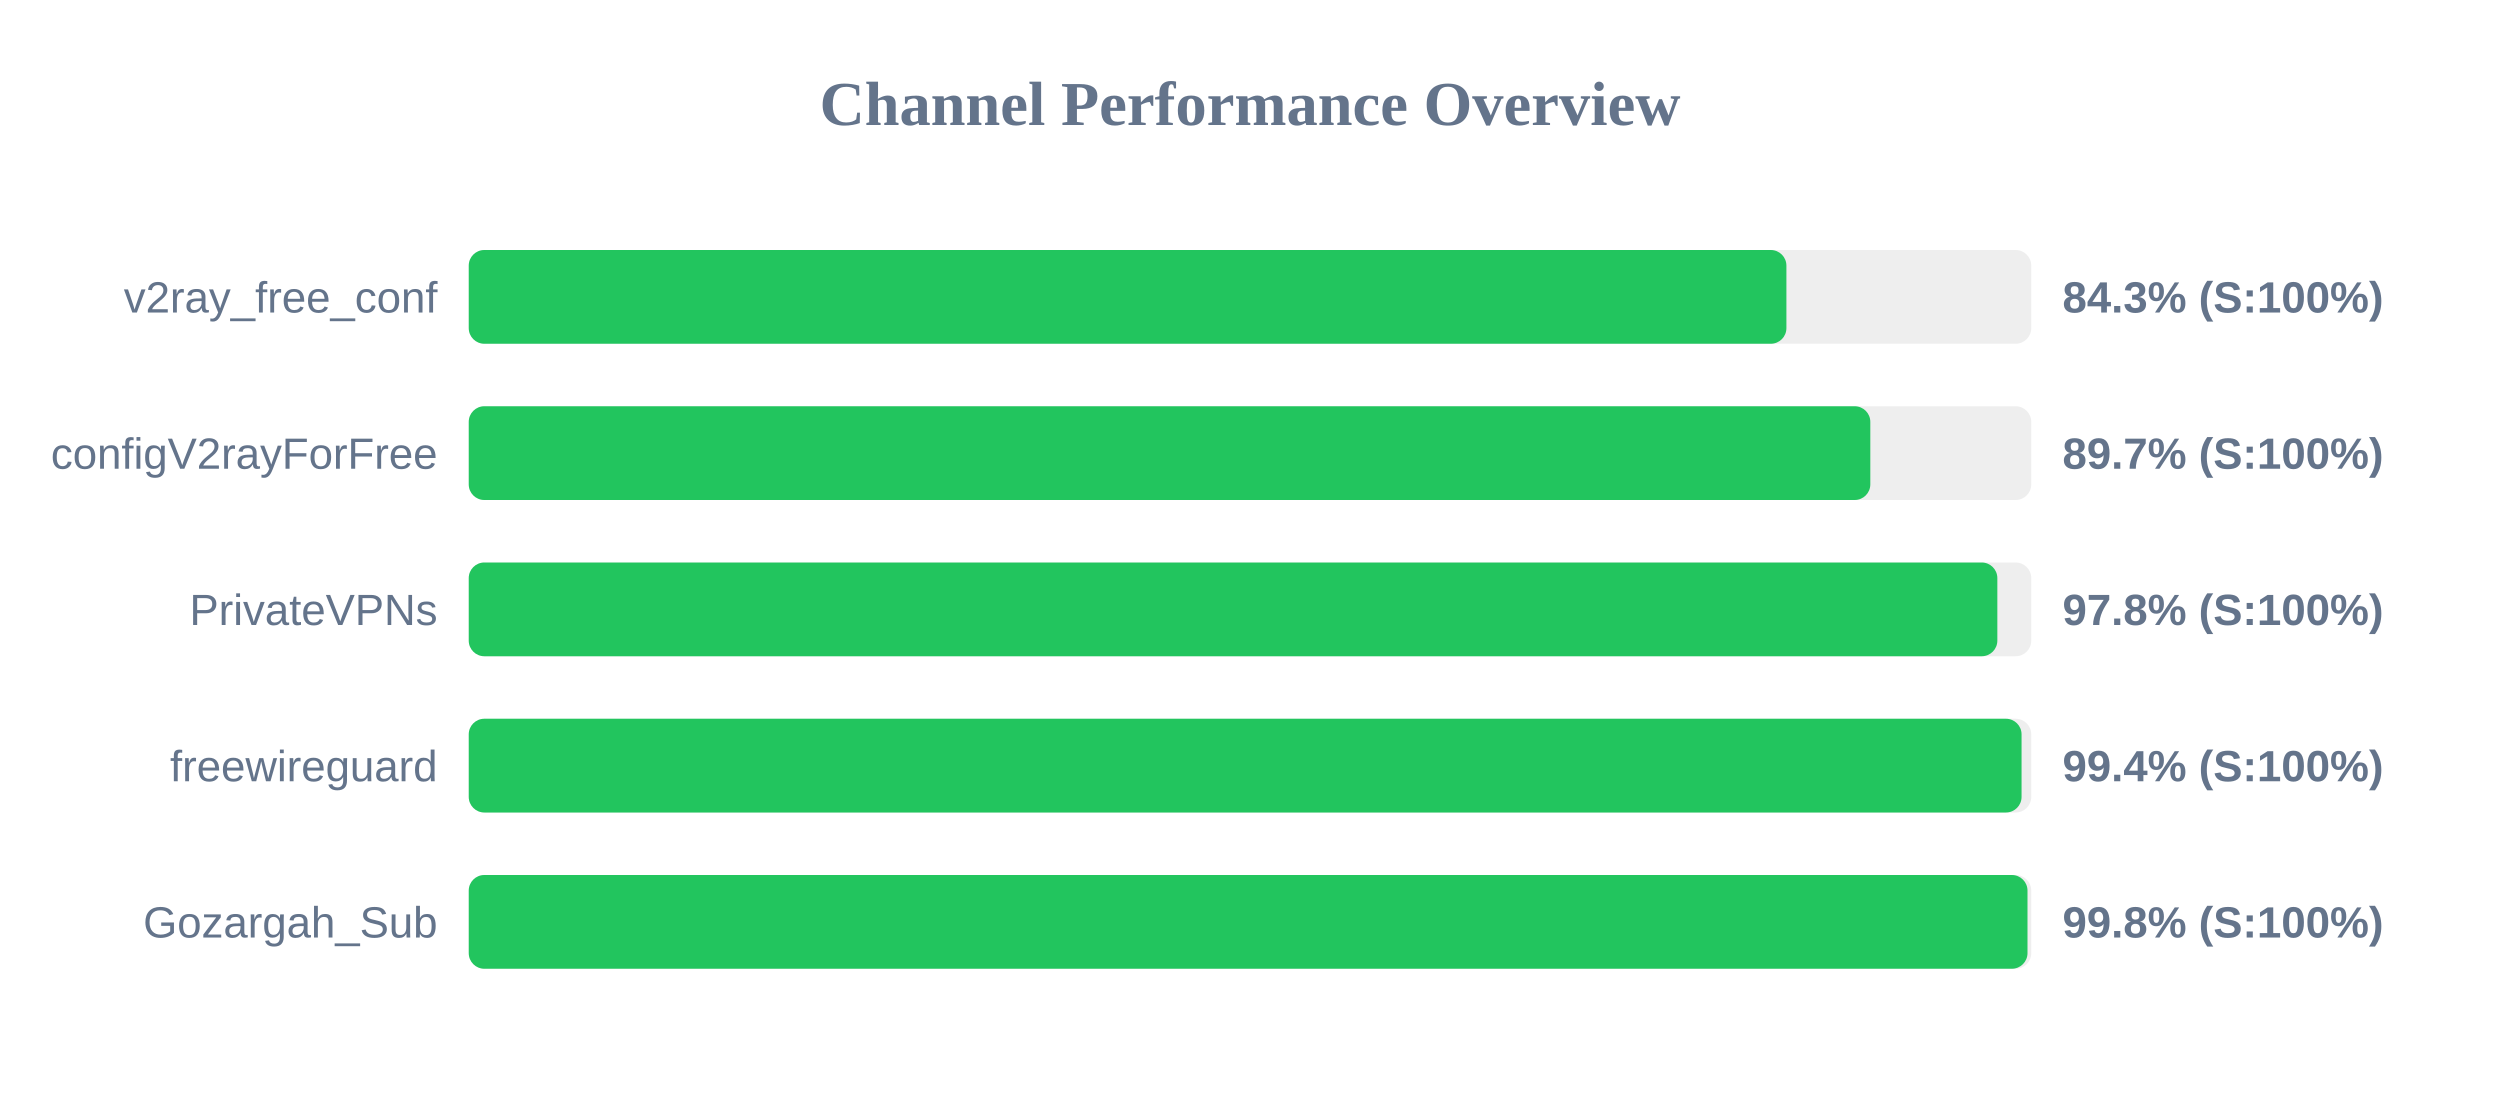
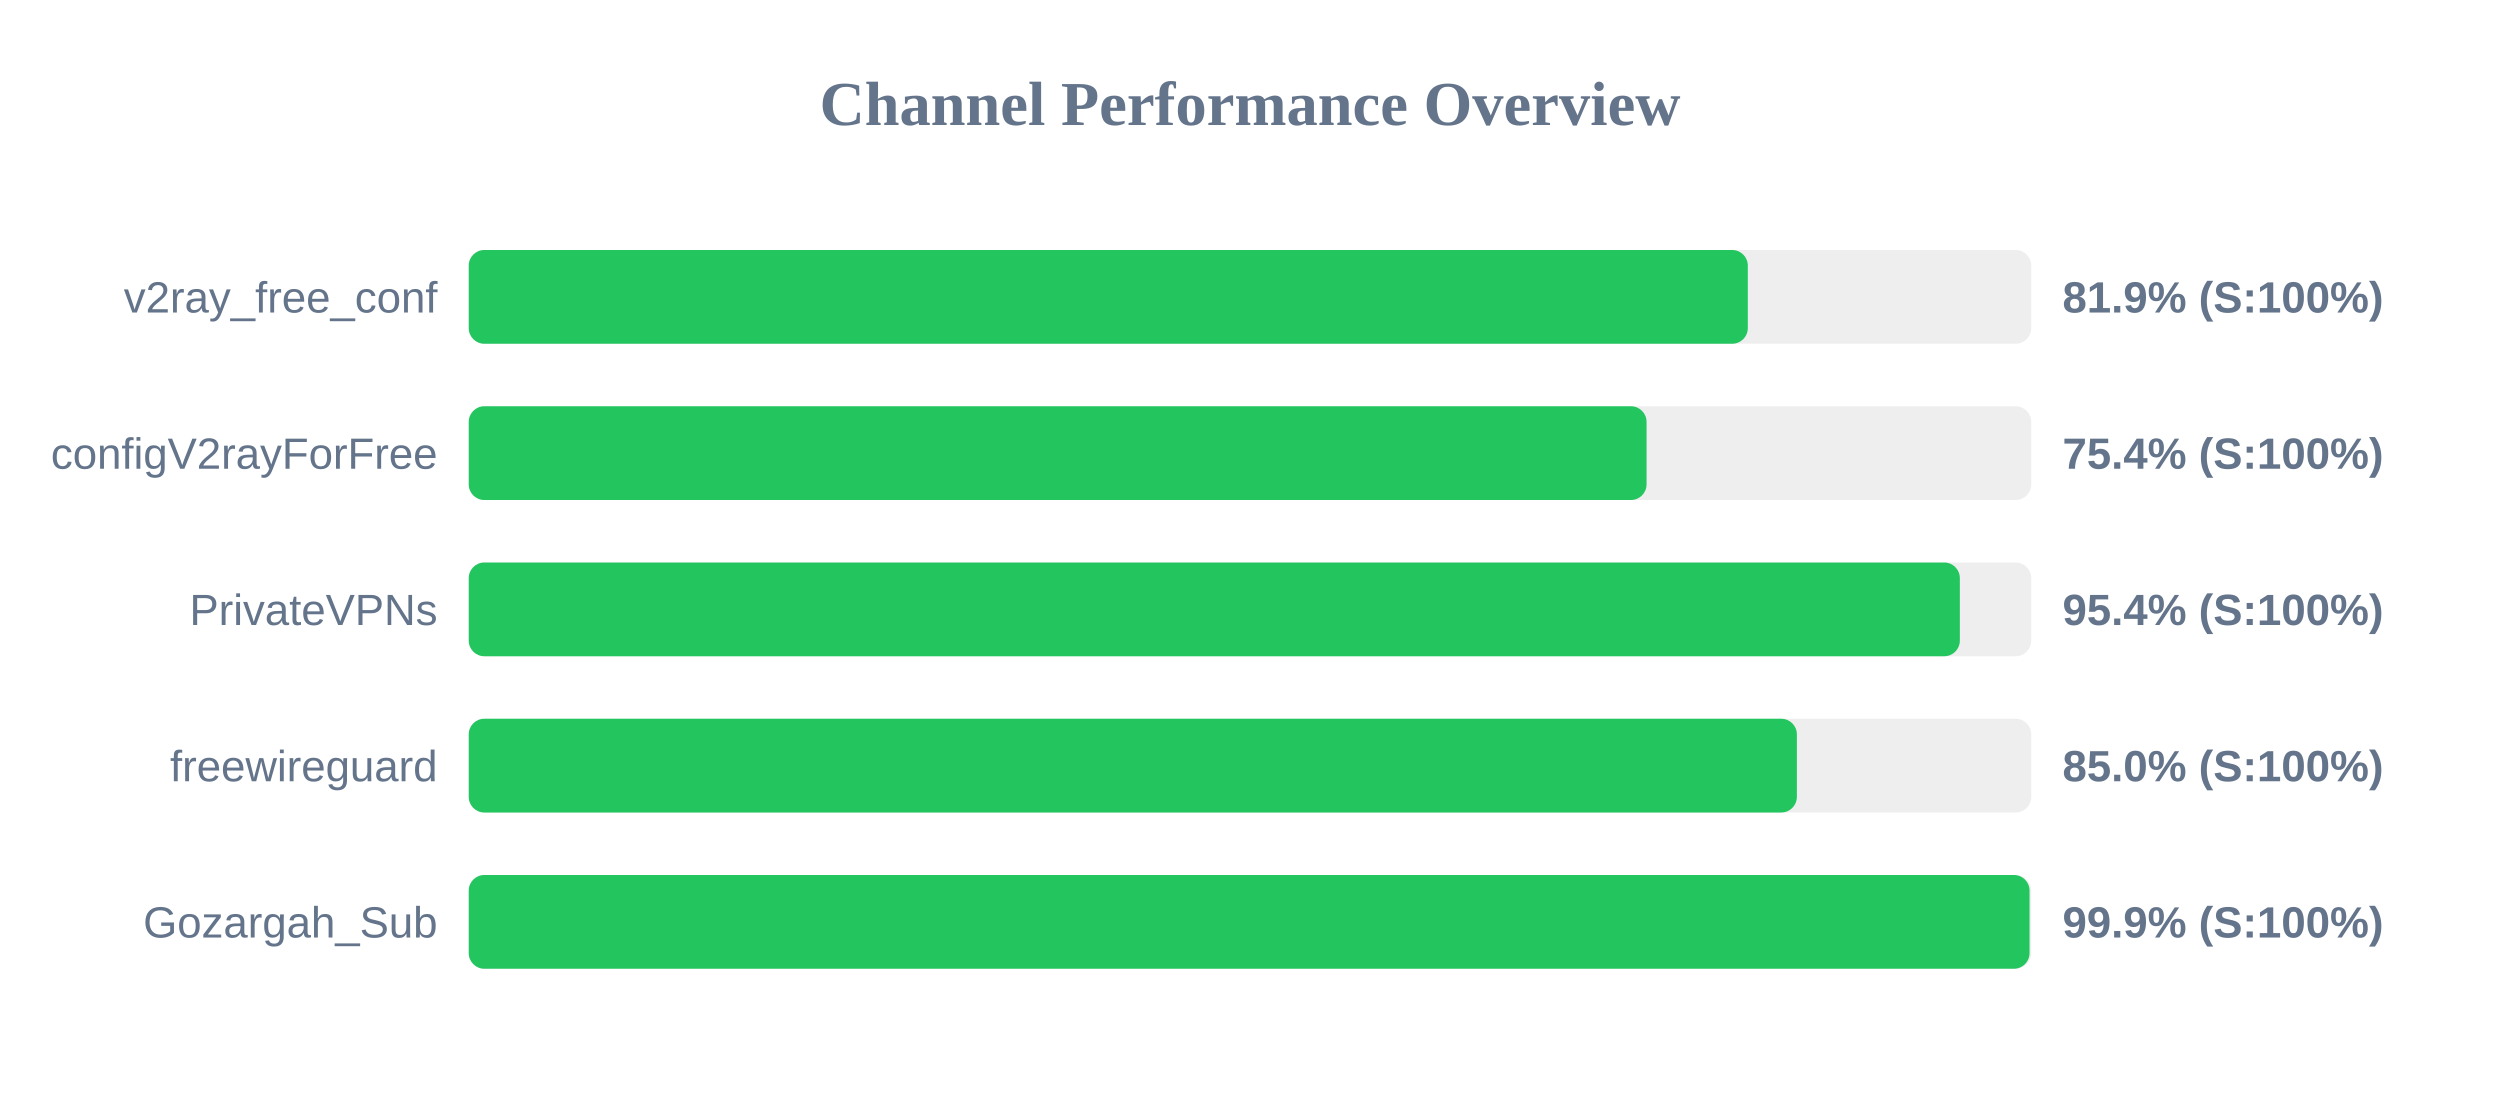
<svg xmlns="http://www.w3.org/2000/svg" width="800" height="350" version="1.1">
  <style>
        .row { font: 14px Arial; fill: #64748b; }
        .score { font: bold 14px Arial; fill: #64748b; }
    </style>
  <text x="400" y="40" text-anchor="middle" font-size="20px" font-weight="bold" fill="#64748b">Channel Performance Overview</text>
  <rect x="150" y="80" width="500" height="30" fill="#eee" rx="5" />
-   <rect x="150" y="80" width="421.65" height="30" fill="#22c55e" rx="5" />
+   <rect x="150" y="80" width="409.3" height="30" fill="#22c55e" rx="5" />
  <text x="140" y="100" text-anchor="end" class="row">v2ray_free_conf</text>
-   <text x="660" y="100" text-anchor="start" class="score">84.3% (S:100%)</text>
+   <text x="660" y="100" text-anchor="start" class="score">81.9% (S:100%)</text>
  <rect x="150" y="130" width="500" height="30" fill="#eee" rx="5" />
-   <rect x="150" y="130" width="448.5" height="30" fill="#22c55e" rx="5" />
+   <rect x="150" y="130" width="376.9" height="30" fill="#22c55e" rx="5" />
  <text x="140" y="150" text-anchor="end" class="row">configV2rayForFree</text>
-   <text x="660" y="150" text-anchor="start" class="score">89.7% (S:100%)</text>
+   <text x="660" y="150" text-anchor="start" class="score">75.4% (S:100%)</text>
  <rect x="150" y="180" width="500" height="30" fill="#eee" rx="5" />
-   <rect x="150" y="180" width="489.15" height="30" fill="#22c55e" rx="5" />
+   <rect x="150" y="180" width="477.15" height="30" fill="#22c55e" rx="5" />
  <text x="140" y="200" text-anchor="end" class="row">PrivateVPNs</text>
-   <text x="660" y="200" text-anchor="start" class="score">97.8% (S:100%)</text>
+   <text x="660" y="200" text-anchor="start" class="score">95.4% (S:100%)</text>
  <rect x="150" y="230" width="500" height="30" fill="#eee" rx="5" />
-   <rect x="150" y="230" width="496.9" height="30" fill="#22c55e" rx="5" />
+   <rect x="150" y="230" width="425.0" height="30" fill="#22c55e" rx="5" />
  <text x="140" y="250" text-anchor="end" class="row">freewireguard</text>
-   <text x="660" y="250" text-anchor="start" class="score">99.4% (S:100%)</text>
+   <text x="660" y="250" text-anchor="start" class="score">85.0% (S:100%)</text>
  <rect x="150" y="280" width="500" height="30" fill="#eee" rx="5" />
-   <rect x="150" y="280" width="498.8" height="30" fill="#22c55e" rx="5" />
+   <rect x="150" y="280" width="499.45" height="30" fill="#22c55e" rx="5" />
  <text x="140" y="300" text-anchor="end" class="row">Gozargah_Sub</text>
-   <text x="660" y="300" text-anchor="start" class="score">99.8% (S:100%)</text>
+   <text x="660" y="300" text-anchor="start" class="score">99.9% (S:100%)</text>
</svg>
